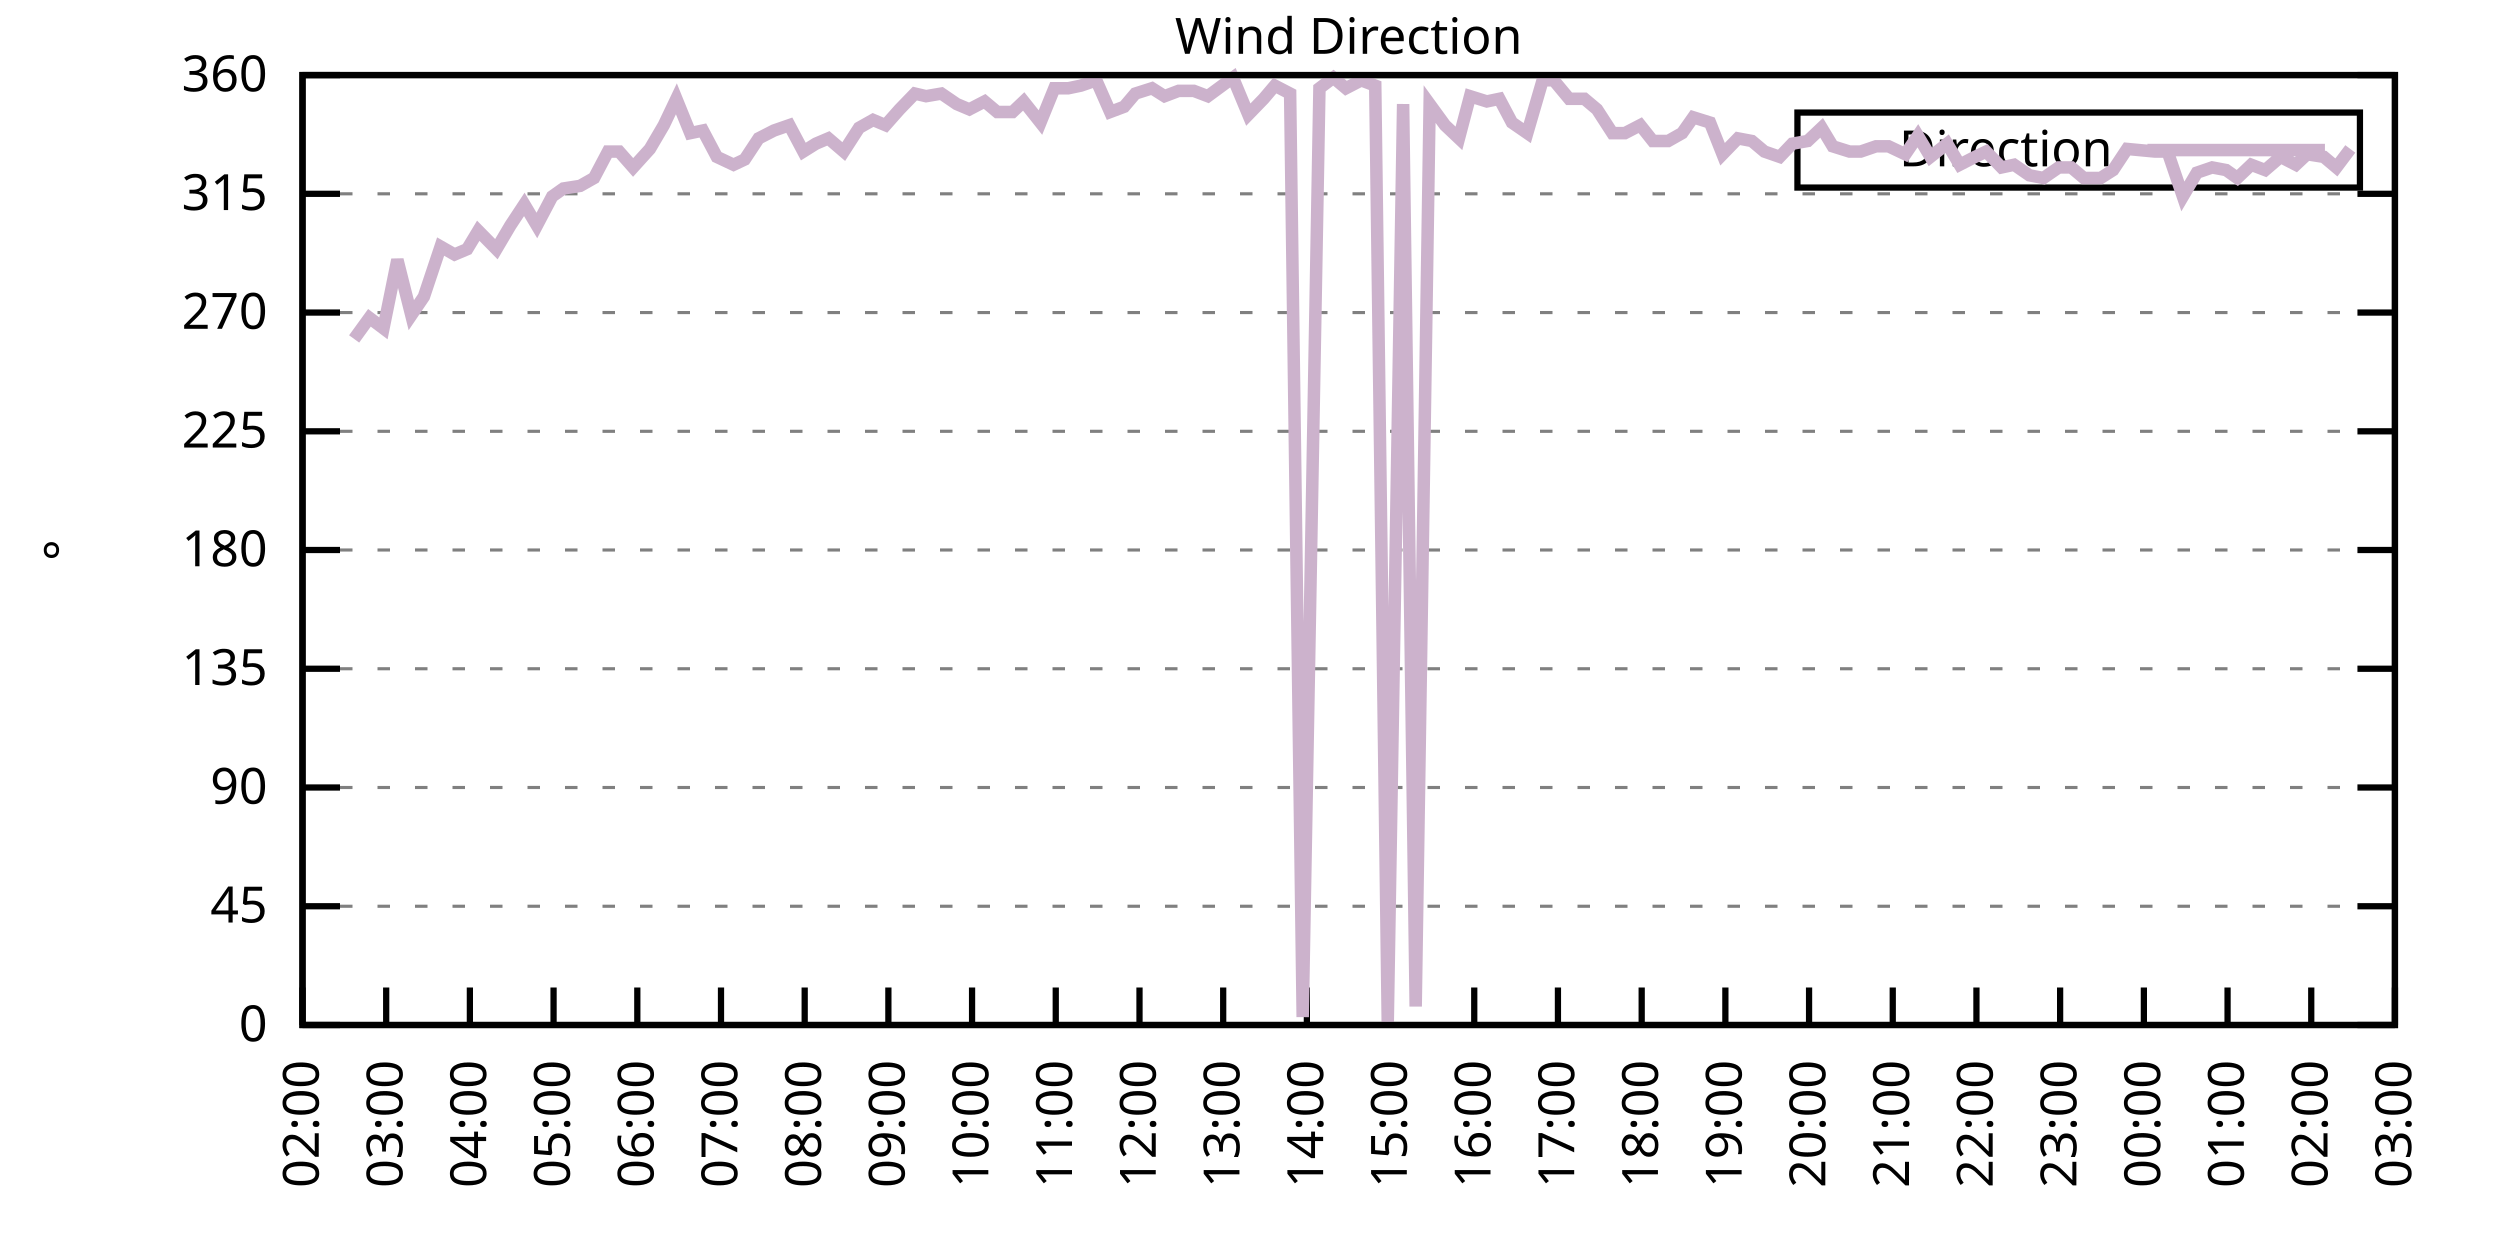
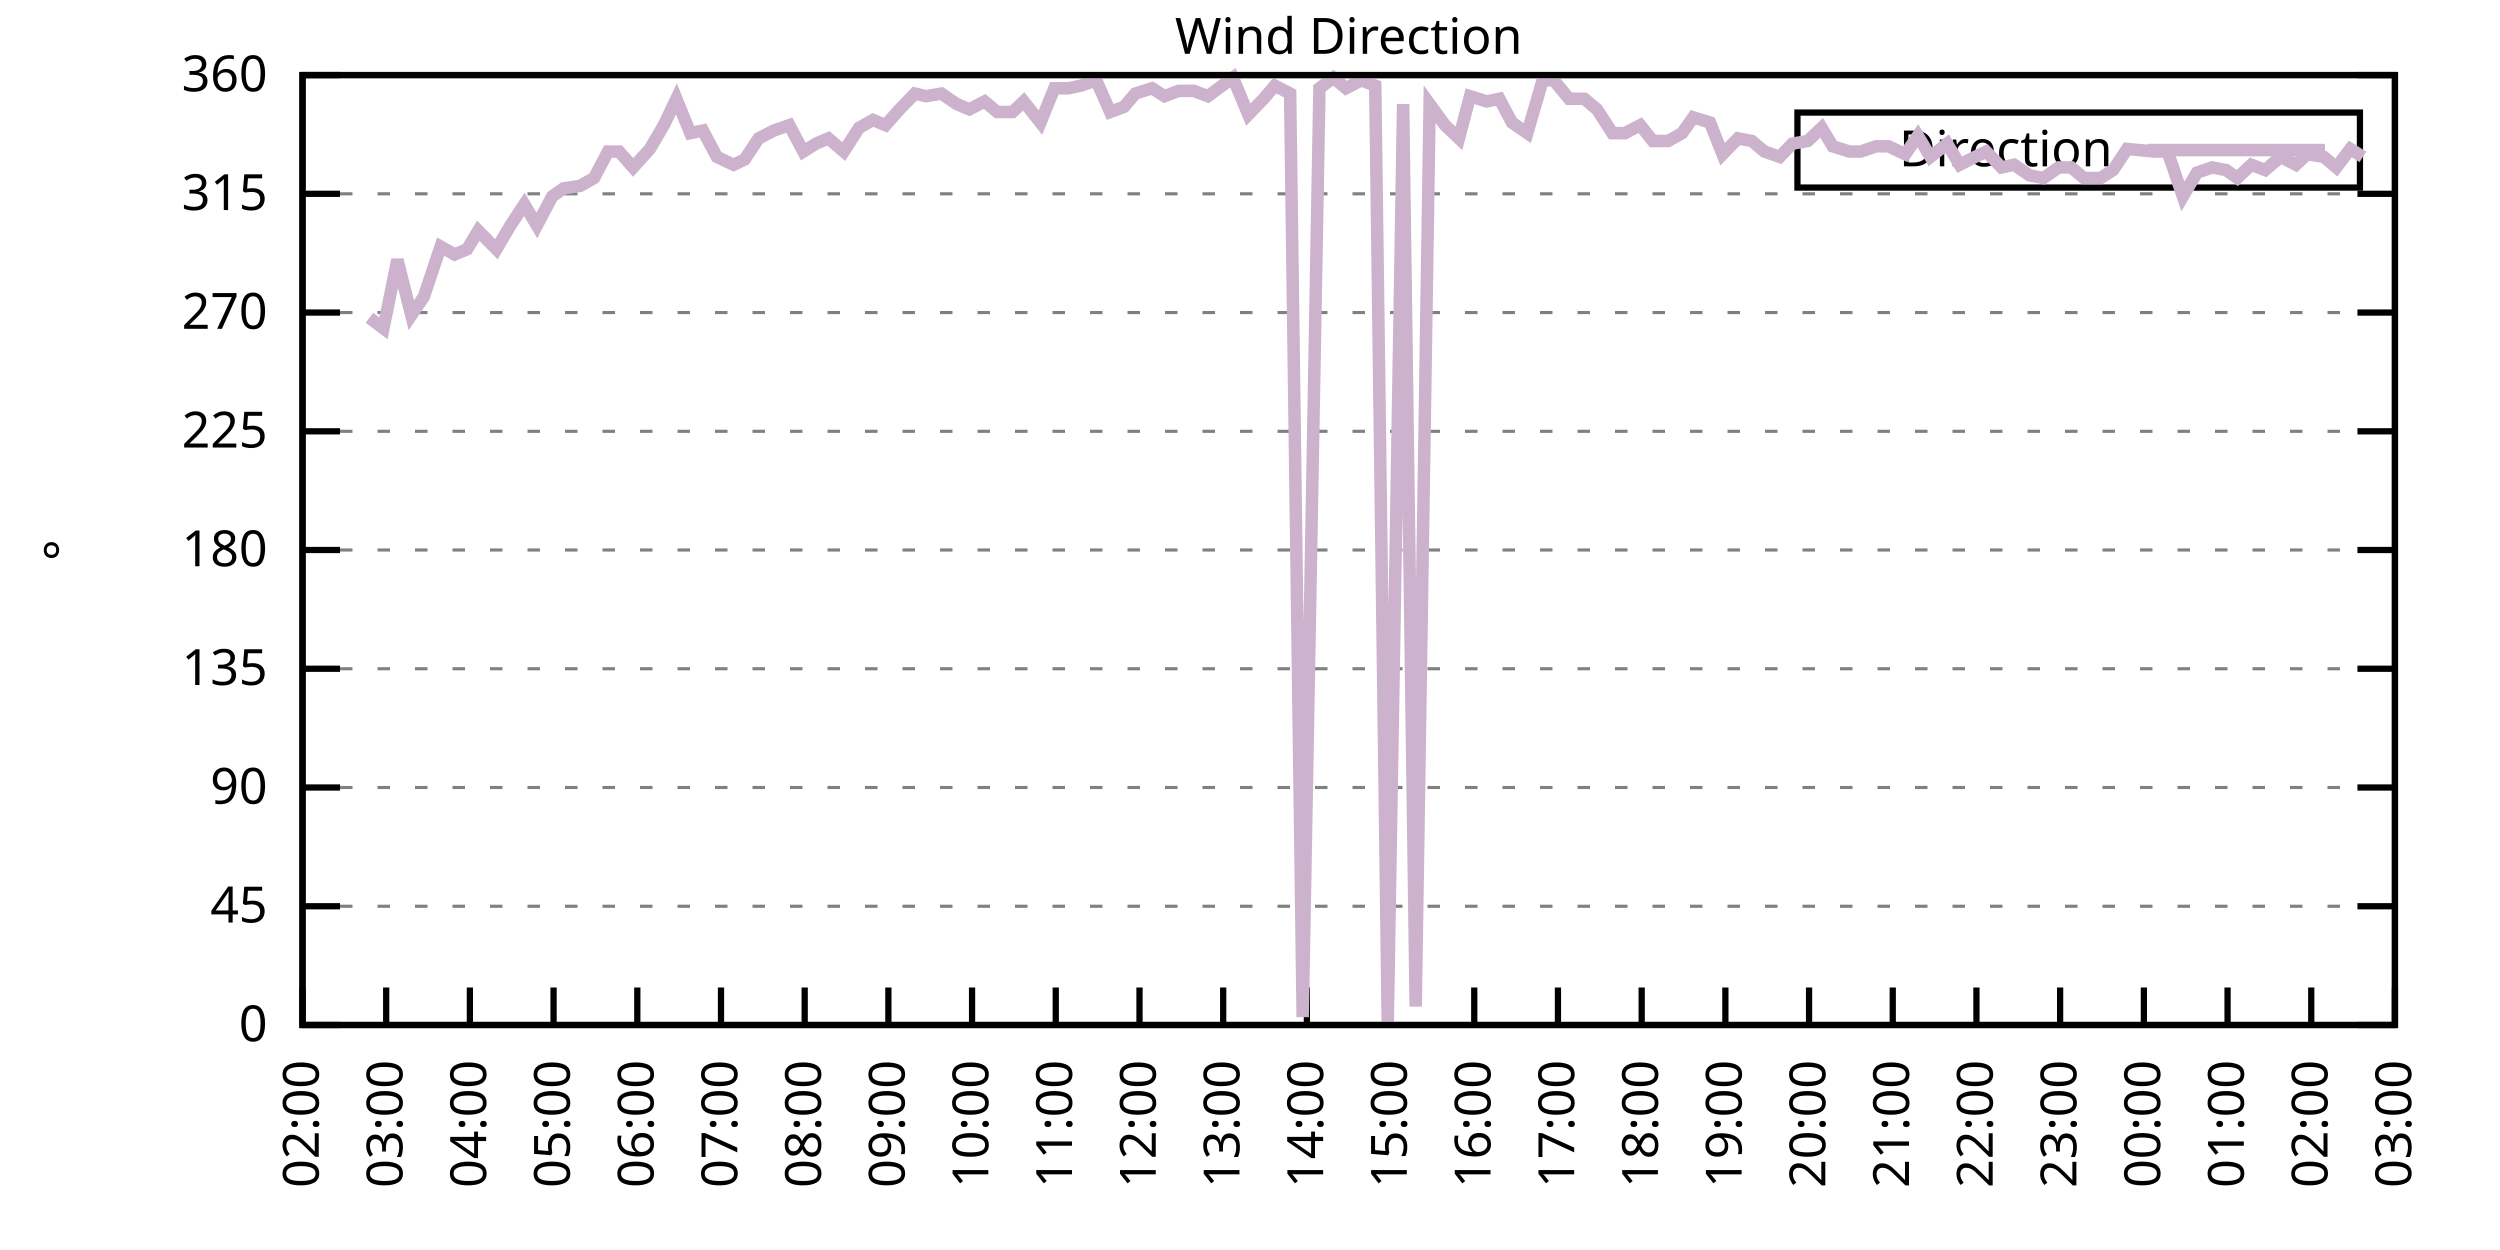
<svg xmlns="http://www.w3.org/2000/svg" xmlns:xlink="http://www.w3.org/1999/xlink" width="400" height="200" viewBox="0 0 400 200">
  <g id="gnuplot_canvas">
    <rect x="0" y="0" width="400" height="200" fill="none" />
    <defs>
      <circle id="gpDot" r="0.5" stroke-width="0.5" stroke="currentColor" />
      <path id="gpPt0" stroke-width="0.333" stroke="currentColor" d="M-1,0 h2 M0,-1 v2" />
      <path id="gpPt1" stroke-width="0.333" stroke="currentColor" d="M-1,-1 L1,1 M1,-1 L-1,1" />
      <path id="gpPt2" stroke-width="0.333" stroke="currentColor" d="M-1,0 L1,0 M0,-1 L0,1 M-1,-1 L1,1 M-1,1 L1,-1" />
      <rect id="gpPt3" stroke-width="0.333" stroke="currentColor" x="-1" y="-1" width="2" height="2" />
      <rect id="gpPt4" stroke-width="0.333" stroke="currentColor" fill="currentColor" x="-1" y="-1" width="2" height="2" />
      <circle id="gpPt5" stroke-width="0.333" stroke="currentColor" cx="0" cy="0" r="1" />
      <use xlink:href="#gpPt5" id="gpPt6" fill="currentColor" stroke="none" />
      <path id="gpPt7" stroke-width="0.333" stroke="currentColor" d="M0,-1.33 L-1.33,0.67 L1.33,0.67 z" />
      <use xlink:href="#gpPt7" id="gpPt8" fill="currentColor" stroke="none" />
      <use xlink:href="#gpPt7" id="gpPt9" stroke="currentColor" transform="rotate(180)" />
      <use xlink:href="#gpPt9" id="gpPt10" fill="currentColor" stroke="none" />
      <use xlink:href="#gpPt3" id="gpPt11" stroke="currentColor" transform="rotate(45)" />
      <use xlink:href="#gpPt11" id="gpPt12" fill="currentColor" stroke="none" />
      <path id="gpPt13" stroke-width="0.333" stroke="currentColor" d="M0,1.330 L1.265,0.411 L0.782,-1.067 L-0.782,-1.076 L-1.265,0.411 z" />
      <use xlink:href="#gpPt13" id="gpPt14" fill="currentColor" stroke="none" />
      <filter id="textbox" filterUnits="objectBoundingBox" x="0" y="0" height="1" width="1">
        <feFlood flood-color="white" flood-opacity="1" result="bgnd" />
        <feComposite in="SourceGraphic" in2="bgnd" operator="atop" />
      </filter>
      <filter id="greybox" filterUnits="objectBoundingBox" x="0" y="0" height="1" width="1">
        <feFlood flood-color="lightgrey" flood-opacity="1" result="grey" />
        <feComposite in="SourceGraphic" in2="grey" operator="atop" />
      </filter>
    </defs>
    <g fill="none" color="white" stroke="currentColor" stroke-width="1.00" stroke-linecap="butt" stroke-linejoin="miter">
</g>
    <g fill="none" color="black" stroke="currentColor" stroke-width="1.00" stroke-linecap="butt" stroke-linejoin="miter">
      <g stroke="none" shape-rendering="crispEdges">
        <polygon fill="rgb(255, 255, 255)" points="48.40,164.00 383.18,164.00 383.18,12.02 48.40,12.02 " />
      </g>
    </g>
    <g fill="none" color="black" stroke="currentColor" stroke-width="1.00" stroke-linecap="butt" stroke-linejoin="miter">
</g>
    <g fill="none" color="black" stroke="black" stroke-width="0.50" stroke-linecap="butt" stroke-linejoin="miter">
</g>
    <g fill="none" color="gray" stroke="currentColor" stroke-width="0.50" stroke-linecap="butt" stroke-linejoin="miter">
      <path stroke="gray" stroke-dasharray="2,4" class="gridline" d="M48.40,164.00 L383.19,164.00  " />
    </g>
    <g fill="none" color="gray" stroke="gray" stroke-width="1.00" stroke-linecap="butt" stroke-linejoin="miter">
</g>
    <g fill="none" color="black" stroke="currentColor" stroke-width="1.00" stroke-linecap="butt" stroke-linejoin="miter">
      <path stroke="black" d="M48.40,164.00 L54.40,164.00 M383.19,164.00 L377.19,164.00  " />
      <g transform="translate(42.80,166.60)" stroke="none" fill="black" font-family="Sans" font-size="8.00" text-anchor="end">
        <text>
          <tspan font-family="Sans"> 0</tspan>
        </text>
      </g>
    </g>
    <g fill="none" color="black" stroke="currentColor" stroke-width="1.00" stroke-linecap="butt" stroke-linejoin="miter">
</g>
    <g fill="none" color="black" stroke="black" stroke-width="0.50" stroke-linecap="butt" stroke-linejoin="miter">
</g>
    <g fill="none" color="gray" stroke="currentColor" stroke-width="0.50" stroke-linecap="butt" stroke-linejoin="miter">
      <path stroke="gray" stroke-dasharray="2,4" class="gridline" d="M48.40,145.00 L383.19,145.00  " />
    </g>
    <g fill="none" color="gray" stroke="gray" stroke-width="1.00" stroke-linecap="butt" stroke-linejoin="miter">
</g>
    <g fill="none" color="black" stroke="currentColor" stroke-width="1.00" stroke-linecap="butt" stroke-linejoin="miter">
      <path stroke="black" d="M48.40,145.00 L54.40,145.00 M383.19,145.00 L377.19,145.00  " />
      <g transform="translate(42.80,147.60)" stroke="none" fill="black" font-family="Sans" font-size="8.00" text-anchor="end">
        <text>
          <tspan font-family="Sans"> 45</tspan>
        </text>
      </g>
    </g>
    <g fill="none" color="black" stroke="currentColor" stroke-width="1.00" stroke-linecap="butt" stroke-linejoin="miter">
</g>
    <g fill="none" color="black" stroke="black" stroke-width="0.50" stroke-linecap="butt" stroke-linejoin="miter">
</g>
    <g fill="none" color="gray" stroke="currentColor" stroke-width="0.50" stroke-linecap="butt" stroke-linejoin="miter">
      <path stroke="gray" stroke-dasharray="2,4" class="gridline" d="M48.40,126.00 L383.19,126.00  " />
    </g>
    <g fill="none" color="gray" stroke="gray" stroke-width="1.00" stroke-linecap="butt" stroke-linejoin="miter">
</g>
    <g fill="none" color="black" stroke="currentColor" stroke-width="1.00" stroke-linecap="butt" stroke-linejoin="miter">
      <path stroke="black" d="M48.40,126.00 L54.40,126.00 M383.19,126.00 L377.19,126.00  " />
      <g transform="translate(42.80,128.60)" stroke="none" fill="black" font-family="Sans" font-size="8.00" text-anchor="end">
        <text>
          <tspan font-family="Sans"> 90</tspan>
        </text>
      </g>
    </g>
    <g fill="none" color="black" stroke="currentColor" stroke-width="1.00" stroke-linecap="butt" stroke-linejoin="miter">
</g>
    <g fill="none" color="black" stroke="black" stroke-width="0.50" stroke-linecap="butt" stroke-linejoin="miter">
</g>
    <g fill="none" color="gray" stroke="currentColor" stroke-width="0.50" stroke-linecap="butt" stroke-linejoin="miter">
      <path stroke="gray" stroke-dasharray="2,4" class="gridline" d="M48.40,107.00 L383.19,107.00  " />
    </g>
    <g fill="none" color="gray" stroke="gray" stroke-width="1.00" stroke-linecap="butt" stroke-linejoin="miter">
</g>
    <g fill="none" color="black" stroke="currentColor" stroke-width="1.00" stroke-linecap="butt" stroke-linejoin="miter">
      <path stroke="black" d="M48.40,107.00 L54.40,107.00 M383.19,107.00 L377.19,107.00  " />
      <g transform="translate(42.80,109.60)" stroke="none" fill="black" font-family="Sans" font-size="8.00" text-anchor="end">
        <text>
          <tspan font-family="Sans"> 135</tspan>
        </text>
      </g>
    </g>
    <g fill="none" color="black" stroke="currentColor" stroke-width="1.00" stroke-linecap="butt" stroke-linejoin="miter">
</g>
    <g fill="none" color="black" stroke="black" stroke-width="0.50" stroke-linecap="butt" stroke-linejoin="miter">
</g>
    <g fill="none" color="gray" stroke="currentColor" stroke-width="0.50" stroke-linecap="butt" stroke-linejoin="miter">
      <path stroke="gray" stroke-dasharray="2,4" class="gridline" d="M48.40,88.00 L383.19,88.00  " />
    </g>
    <g fill="none" color="gray" stroke="gray" stroke-width="1.00" stroke-linecap="butt" stroke-linejoin="miter">
</g>
    <g fill="none" color="black" stroke="currentColor" stroke-width="1.00" stroke-linecap="butt" stroke-linejoin="miter">
      <path stroke="black" d="M48.40,88.00 L54.40,88.00 M383.19,88.00 L377.19,88.00  " />
      <g transform="translate(42.80,90.60)" stroke="none" fill="black" font-family="Sans" font-size="8.00" text-anchor="end">
        <text>
          <tspan font-family="Sans"> 180</tspan>
        </text>
      </g>
    </g>
    <g fill="none" color="black" stroke="currentColor" stroke-width="1.00" stroke-linecap="butt" stroke-linejoin="miter">
</g>
    <g fill="none" color="black" stroke="black" stroke-width="0.50" stroke-linecap="butt" stroke-linejoin="miter">
</g>
    <g fill="none" color="gray" stroke="currentColor" stroke-width="0.50" stroke-linecap="butt" stroke-linejoin="miter">
      <path stroke="gray" stroke-dasharray="2,4" class="gridline" d="M48.40,69.01 L383.19,69.01  " />
    </g>
    <g fill="none" color="gray" stroke="gray" stroke-width="1.00" stroke-linecap="butt" stroke-linejoin="miter">
</g>
    <g fill="none" color="black" stroke="currentColor" stroke-width="1.00" stroke-linecap="butt" stroke-linejoin="miter">
      <path stroke="black" d="M48.40,69.01 L54.40,69.01 M383.19,69.01 L377.19,69.01  " />
      <g transform="translate(42.80,71.61)" stroke="none" fill="black" font-family="Sans" font-size="8.00" text-anchor="end">
        <text>
          <tspan font-family="Sans"> 225</tspan>
        </text>
      </g>
    </g>
    <g fill="none" color="black" stroke="currentColor" stroke-width="1.00" stroke-linecap="butt" stroke-linejoin="miter">
</g>
    <g fill="none" color="black" stroke="black" stroke-width="0.50" stroke-linecap="butt" stroke-linejoin="miter">
</g>
    <g fill="none" color="gray" stroke="currentColor" stroke-width="0.50" stroke-linecap="butt" stroke-linejoin="miter">
      <path stroke="gray" stroke-dasharray="2,4" class="gridline" d="M48.40,50.01 L383.19,50.01  " />
    </g>
    <g fill="none" color="gray" stroke="gray" stroke-width="1.00" stroke-linecap="butt" stroke-linejoin="miter">
</g>
    <g fill="none" color="black" stroke="currentColor" stroke-width="1.00" stroke-linecap="butt" stroke-linejoin="miter">
      <path stroke="black" d="M48.40,50.01 L54.40,50.01 M383.19,50.01 L377.19,50.01  " />
      <g transform="translate(42.80,52.61)" stroke="none" fill="black" font-family="Sans" font-size="8.00" text-anchor="end">
        <text>
          <tspan font-family="Sans"> 270</tspan>
        </text>
      </g>
    </g>
    <g fill="none" color="black" stroke="currentColor" stroke-width="1.00" stroke-linecap="butt" stroke-linejoin="miter">
</g>
    <g fill="none" color="black" stroke="black" stroke-width="0.50" stroke-linecap="butt" stroke-linejoin="miter">
</g>
    <g fill="none" color="gray" stroke="currentColor" stroke-width="0.50" stroke-linecap="butt" stroke-linejoin="miter">
      <path stroke="gray" stroke-dasharray="2,4" class="gridline" d="M48.40,31.01 L383.19,31.01  " />
    </g>
    <g fill="none" color="gray" stroke="gray" stroke-width="1.00" stroke-linecap="butt" stroke-linejoin="miter">
</g>
    <g fill="none" color="black" stroke="currentColor" stroke-width="1.00" stroke-linecap="butt" stroke-linejoin="miter">
      <path stroke="black" d="M48.40,31.01 L54.40,31.01 M383.19,31.01 L377.19,31.01  " />
      <g transform="translate(42.80,33.61)" stroke="none" fill="black" font-family="Sans" font-size="8.00" text-anchor="end">
        <text>
          <tspan font-family="Sans"> 315</tspan>
        </text>
      </g>
    </g>
    <g fill="none" color="black" stroke="currentColor" stroke-width="1.00" stroke-linecap="butt" stroke-linejoin="miter">
</g>
    <g fill="none" color="black" stroke="black" stroke-width="0.50" stroke-linecap="butt" stroke-linejoin="miter">
</g>
    <g fill="none" color="gray" stroke="currentColor" stroke-width="0.50" stroke-linecap="butt" stroke-linejoin="miter">
      <path stroke="gray" stroke-dasharray="2,4" class="gridline" d="M48.40,12.01 L383.19,12.01  " />
    </g>
    <g fill="none" color="gray" stroke="gray" stroke-width="1.00" stroke-linecap="butt" stroke-linejoin="miter">
</g>
    <g fill="none" color="black" stroke="currentColor" stroke-width="1.00" stroke-linecap="butt" stroke-linejoin="miter">
      <path stroke="black" d="M48.40,12.01 L54.40,12.01 M383.19,12.01 L377.19,12.01  " />
      <g transform="translate(42.80,14.61)" stroke="none" fill="black" font-family="Sans" font-size="8.00" text-anchor="end">
        <text>
          <tspan font-family="Sans"> 360</tspan>
        </text>
      </g>
    </g>
    <g fill="none" color="black" stroke="currentColor" stroke-width="1.00" stroke-linecap="butt" stroke-linejoin="miter">
      <path stroke="black" d="M48.40,164.00 L48.40,158.00  " />
      <g transform="translate(51.00,169.60) rotate(270.00)" stroke="none" fill="black" font-family="Sans" font-size="8.00" text-anchor="end">
        <text>
          <tspan font-family="Sans">02:00</tspan>
        </text>
      </g>
    </g>
    <g fill="none" color="black" stroke="currentColor" stroke-width="1.00" stroke-linecap="butt" stroke-linejoin="miter">
      <path stroke="black" d="M61.79,164.00 L61.79,158.00  " />
      <g transform="translate(64.39,169.60) rotate(270.00)" stroke="none" fill="black" font-family="Sans" font-size="8.00" text-anchor="end">
        <text>
          <tspan font-family="Sans">03:00</tspan>
        </text>
      </g>
    </g>
    <g fill="none" color="black" stroke="currentColor" stroke-width="1.00" stroke-linecap="butt" stroke-linejoin="miter">
      <path stroke="black" d="M75.18,164.00 L75.18,158.00  " />
      <g transform="translate(77.78,169.60) rotate(270.00)" stroke="none" fill="black" font-family="Sans" font-size="8.00" text-anchor="end">
        <text>
          <tspan font-family="Sans">04:00</tspan>
        </text>
      </g>
    </g>
    <g fill="none" color="black" stroke="currentColor" stroke-width="1.00" stroke-linecap="butt" stroke-linejoin="miter">
      <path stroke="black" d="M88.57,164.00 L88.57,158.00  " />
      <g transform="translate(91.17,169.60) rotate(270.00)" stroke="none" fill="black" font-family="Sans" font-size="8.00" text-anchor="end">
        <text>
          <tspan font-family="Sans">05:00</tspan>
        </text>
      </g>
    </g>
    <g fill="none" color="black" stroke="currentColor" stroke-width="1.00" stroke-linecap="butt" stroke-linejoin="miter">
      <path stroke="black" d="M101.97,164.00 L101.97,158.00  " />
      <g transform="translate(104.57,169.60) rotate(270.00)" stroke="none" fill="black" font-family="Sans" font-size="8.00" text-anchor="end">
        <text>
          <tspan font-family="Sans">06:00</tspan>
        </text>
      </g>
    </g>
    <g fill="none" color="black" stroke="currentColor" stroke-width="1.00" stroke-linecap="butt" stroke-linejoin="miter">
      <path stroke="black" d="M115.36,164.00 L115.36,158.00  " />
      <g transform="translate(117.96,169.60) rotate(270.00)" stroke="none" fill="black" font-family="Sans" font-size="8.00" text-anchor="end">
        <text>
          <tspan font-family="Sans">07:00</tspan>
        </text>
      </g>
    </g>
    <g fill="none" color="black" stroke="currentColor" stroke-width="1.00" stroke-linecap="butt" stroke-linejoin="miter">
      <path stroke="black" d="M128.75,164.00 L128.75,158.00  " />
      <g transform="translate(131.35,169.60) rotate(270.00)" stroke="none" fill="black" font-family="Sans" font-size="8.00" text-anchor="end">
        <text>
          <tspan font-family="Sans">08:00</tspan>
        </text>
      </g>
    </g>
    <g fill="none" color="black" stroke="currentColor" stroke-width="1.00" stroke-linecap="butt" stroke-linejoin="miter">
      <path stroke="black" d="M142.14,164.00 L142.14,158.00  " />
      <g transform="translate(144.74,169.60) rotate(270.00)" stroke="none" fill="black" font-family="Sans" font-size="8.00" text-anchor="end">
        <text>
          <tspan font-family="Sans">09:00</tspan>
        </text>
      </g>
    </g>
    <g fill="none" color="black" stroke="currentColor" stroke-width="1.00" stroke-linecap="butt" stroke-linejoin="miter">
      <path stroke="black" d="M155.53,164.00 L155.53,158.00  " />
      <g transform="translate(158.13,169.60) rotate(270.00)" stroke="none" fill="black" font-family="Sans" font-size="8.00" text-anchor="end">
        <text>
          <tspan font-family="Sans">10:00</tspan>
        </text>
      </g>
    </g>
    <g fill="none" color="black" stroke="currentColor" stroke-width="1.00" stroke-linecap="butt" stroke-linejoin="miter">
      <path stroke="black" d="M168.92,164.00 L168.92,158.00  " />
      <g transform="translate(171.52,169.60) rotate(270.00)" stroke="none" fill="black" font-family="Sans" font-size="8.00" text-anchor="end">
        <text>
          <tspan font-family="Sans">11:00</tspan>
        </text>
      </g>
    </g>
    <g fill="none" color="black" stroke="currentColor" stroke-width="1.00" stroke-linecap="butt" stroke-linejoin="miter">
      <path stroke="black" d="M182.32,164.00 L182.32,158.00  " />
      <g transform="translate(184.92,169.60) rotate(270.00)" stroke="none" fill="black" font-family="Sans" font-size="8.00" text-anchor="end">
        <text>
          <tspan font-family="Sans">12:00</tspan>
        </text>
      </g>
    </g>
    <g fill="none" color="black" stroke="currentColor" stroke-width="1.00" stroke-linecap="butt" stroke-linejoin="miter">
      <path stroke="black" d="M195.71,164.00 L195.71,158.00  " />
      <g transform="translate(198.31,169.60) rotate(270.00)" stroke="none" fill="black" font-family="Sans" font-size="8.00" text-anchor="end">
        <text>
          <tspan font-family="Sans">13:00</tspan>
        </text>
      </g>
    </g>
    <g fill="none" color="black" stroke="currentColor" stroke-width="1.00" stroke-linecap="butt" stroke-linejoin="miter">
      <path stroke="black" d="M209.10,164.00 L209.10,158.00  " />
      <g transform="translate(211.70,169.60) rotate(270.00)" stroke="none" fill="black" font-family="Sans" font-size="8.00" text-anchor="end">
        <text>
          <tspan font-family="Sans">14:00</tspan>
        </text>
      </g>
    </g>
    <g fill="none" color="black" stroke="currentColor" stroke-width="1.00" stroke-linecap="butt" stroke-linejoin="miter">
      <path stroke="black" d="M222.49,164.00 L222.49,158.00  " />
      <g transform="translate(225.09,169.60) rotate(270.00)" stroke="none" fill="black" font-family="Sans" font-size="8.00" text-anchor="end">
        <text>
          <tspan font-family="Sans">15:00</tspan>
        </text>
      </g>
    </g>
    <g fill="none" color="black" stroke="currentColor" stroke-width="1.00" stroke-linecap="butt" stroke-linejoin="miter">
      <path stroke="black" d="M235.88,164.00 L235.88,158.00  " />
      <g transform="translate(238.48,169.60) rotate(270.00)" stroke="none" fill="black" font-family="Sans" font-size="8.00" text-anchor="end">
        <text>
          <tspan font-family="Sans">16:00</tspan>
        </text>
      </g>
    </g>
    <g fill="none" color="black" stroke="currentColor" stroke-width="1.00" stroke-linecap="butt" stroke-linejoin="miter">
      <path stroke="black" d="M249.27,164.00 L249.27,158.00  " />
      <g transform="translate(251.87,169.60) rotate(270.00)" stroke="none" fill="black" font-family="Sans" font-size="8.00" text-anchor="end">
        <text>
          <tspan font-family="Sans">17:00</tspan>
        </text>
      </g>
    </g>
    <g fill="none" color="black" stroke="currentColor" stroke-width="1.00" stroke-linecap="butt" stroke-linejoin="miter">
      <path stroke="black" d="M262.67,164.00 L262.67,158.00  " />
      <g transform="translate(265.27,169.60) rotate(270.00)" stroke="none" fill="black" font-family="Sans" font-size="8.00" text-anchor="end">
        <text>
          <tspan font-family="Sans">18:00</tspan>
        </text>
      </g>
    </g>
    <g fill="none" color="black" stroke="currentColor" stroke-width="1.00" stroke-linecap="butt" stroke-linejoin="miter">
      <path stroke="black" d="M276.06,164.00 L276.06,158.00  " />
      <g transform="translate(278.66,169.60) rotate(270.00)" stroke="none" fill="black" font-family="Sans" font-size="8.00" text-anchor="end">
        <text>
          <tspan font-family="Sans">19:00</tspan>
        </text>
      </g>
    </g>
    <g fill="none" color="black" stroke="currentColor" stroke-width="1.00" stroke-linecap="butt" stroke-linejoin="miter">
      <path stroke="black" d="M289.45,164.00 L289.45,158.00  " />
      <g transform="translate(292.05,169.60) rotate(270.00)" stroke="none" fill="black" font-family="Sans" font-size="8.00" text-anchor="end">
        <text>
          <tspan font-family="Sans">20:00</tspan>
        </text>
      </g>
    </g>
    <g fill="none" color="black" stroke="currentColor" stroke-width="1.00" stroke-linecap="butt" stroke-linejoin="miter">
      <path stroke="black" d="M302.84,164.00 L302.84,158.00  " />
      <g transform="translate(305.44,169.60) rotate(270.00)" stroke="none" fill="black" font-family="Sans" font-size="8.00" text-anchor="end">
        <text>
          <tspan font-family="Sans">21:00</tspan>
        </text>
      </g>
    </g>
    <g fill="none" color="black" stroke="currentColor" stroke-width="1.00" stroke-linecap="butt" stroke-linejoin="miter">
      <path stroke="black" d="M316.23,164.00 L316.23,158.00  " />
      <g transform="translate(318.83,169.60) rotate(270.00)" stroke="none" fill="black" font-family="Sans" font-size="8.00" text-anchor="end">
        <text>
          <tspan font-family="Sans">22:00</tspan>
        </text>
      </g>
    </g>
    <g fill="none" color="black" stroke="currentColor" stroke-width="1.00" stroke-linecap="butt" stroke-linejoin="miter">
      <path stroke="black" d="M329.62,164.00 L329.62,158.00  " />
      <g transform="translate(332.22,169.60) rotate(270.00)" stroke="none" fill="black" font-family="Sans" font-size="8.00" text-anchor="end">
        <text>
          <tspan font-family="Sans">23:00</tspan>
        </text>
      </g>
    </g>
    <g fill="none" color="black" stroke="currentColor" stroke-width="1.00" stroke-linecap="butt" stroke-linejoin="miter">
      <path stroke="black" d="M343.02,164.00 L343.02,158.00  " />
      <g transform="translate(345.62,169.60) rotate(270.00)" stroke="none" fill="black" font-family="Sans" font-size="8.00" text-anchor="end">
        <text>
          <tspan font-family="Sans">00:00</tspan>
        </text>
      </g>
    </g>
    <g fill="none" color="black" stroke="currentColor" stroke-width="1.00" stroke-linecap="butt" stroke-linejoin="miter">
      <path stroke="black" d="M356.41,164.00 L356.41,158.00  " />
      <g transform="translate(359.01,169.60) rotate(270.00)" stroke="none" fill="black" font-family="Sans" font-size="8.00" text-anchor="end">
        <text>
          <tspan font-family="Sans">01:00</tspan>
        </text>
      </g>
    </g>
    <g fill="none" color="black" stroke="currentColor" stroke-width="1.00" stroke-linecap="butt" stroke-linejoin="miter">
      <path stroke="black" d="M369.80,164.00 L369.80,158.00  " />
      <g transform="translate(372.40,169.60) rotate(270.00)" stroke="none" fill="black" font-family="Sans" font-size="8.00" text-anchor="end">
        <text>
          <tspan font-family="Sans">02:00</tspan>
        </text>
      </g>
    </g>
    <g fill="none" color="black" stroke="currentColor" stroke-width="1.00" stroke-linecap="butt" stroke-linejoin="miter">
      <path stroke="black" d="M383.19,164.00 L383.19,158.00  " />
      <g transform="translate(385.79,169.60) rotate(270.00)" stroke="none" fill="black" font-family="Sans" font-size="8.00" text-anchor="end">
        <text>
          <tspan font-family="Sans">03:00</tspan>
        </text>
      </g>
    </g>
    <g fill="none" color="black" stroke="currentColor" stroke-width="1.00" stroke-linecap="butt" stroke-linejoin="miter">
</g>
    <g fill="none" color="black" stroke="currentColor" stroke-width="1.00" stroke-linecap="butt" stroke-linejoin="miter">
      <path stroke="black" d="M48.40,12.01 L48.40,164.00 L383.19,164.00 L383.19,12.01 L48.40,12.01 Z  " />
    </g>
    <g fill="none" color="black" stroke="currentColor" stroke-width="1.00" stroke-linecap="butt" stroke-linejoin="miter">
</g>
    <g fill="none" color="black" stroke="currentColor" stroke-width="1.00" stroke-linecap="butt" stroke-linejoin="miter">
      <path stroke="black" d="M287.59,30.01 L287.59,18.01 L377.59,18.01 L377.59,30.01 L287.59,30.01 Z  " />
    </g>
    <g id="Wind_direction_plot_1">
      <g fill="none" color="white" stroke="black" stroke-width="2.00" stroke-linecap="butt" stroke-linejoin="miter">
</g>
      <g fill="none" color="black" stroke="currentColor" stroke-width="2.00" stroke-linecap="butt" stroke-linejoin="miter">
        <g transform="translate(337.99,26.61)" stroke="none" fill="black" font-family="Sans" font-size="8.00" text-anchor="end">
          <text>
            <tspan font-family="Sans">Direction</tspan>
          </text>
        </g>
      </g>
      <g fill="none" color="black" stroke="currentColor" stroke-width="2.00" stroke-linecap="butt" stroke-linejoin="miter">
-         <path stroke="rgb(204, 178, 204)" d="M343.59,24.01 L371.99,24.01 M56.66,54.23 L59.11,50.85 L61.35,52.54 L63.58,41.56 L65.81,50.43 L67.82,47.47   L70.50,39.45 L72.73,40.72 L74.74,39.87 L76.52,36.92 L79.42,39.87 L81.66,36.08 L83.89,32.70 L85.90,36.08   L88.35,31.43 L90.14,30.16 L92.82,29.74 L95.05,28.48 L97.28,24.25 L99.06,24.25 L101.30,26.79 L103.98,23.83   L106.21,20.03 L108.22,15.81 L110.45,21.30 L112.46,20.88 L114.69,25.10 L117.37,26.36 L119.15,25.52 L121.38,22.14   L123.84,20.88 L126.29,20.03 L128.53,24.25 L130.54,22.99 L132.54,22.14 L135.00,24.25 L137.45,20.45 L139.69,19.19   L141.69,20.03 L143.93,17.50 L146.38,14.97 L148.17,15.39 L150.62,14.97 L153.08,16.65 L155.09,17.50 L157.54,16.23   L159.55,17.92 L162.01,17.92 L163.79,16.23 L166.47,19.61 L168.70,14.12 L170.93,14.12 L172.94,13.70 L175.40,12.85   L177.63,17.92 L179.86,17.08 L181.65,14.97 L184.32,14.12 L186.33,15.39 L188.57,14.54 L191.02,14.54 L193.25,15.39   L197.27,12.43 L199.73,18.34 L202.18,15.81 L203.97,13.70 L206.42,14.97 L208.43,162.73 L211.11,14.12 L213.34,12.43   L215.35,14.12 L217.80,12.85 L220.04,13.70 L222.04,163.58 L224.50,16.65 L226.51,161.04 L228.74,16.65 L231.20,20.03   L233.43,22.14 L235.21,15.39 L237.89,16.23 L239.90,15.81 L241.91,19.61 L244.36,21.30 L246.82,12.85 L248.60,12.85   L251.06,15.81 L253.51,15.81 L255.52,17.50 L257.98,21.30 L259.99,21.30 L262.44,20.03 L264.45,22.56 L266.91,22.56   L269.14,21.30 L270.92,18.77 L273.60,19.61 L275.61,24.68 L278.07,22.14 L280.30,22.56 L282.31,24.25 L284.76,25.10   L286.77,22.99 L289.23,22.56 L291.46,20.45 L293.24,23.41 L295.92,24.25 L297.71,24.25 L300.16,23.41 L302.17,23.41   L304.85,24.68 L306.86,21.72 L308.87,25.10 L311.54,22.99 L313.55,26.36 L316.01,25.10 L317.79,24.25 L320.25,26.79   L322.26,26.36 L324.71,28.05 L326.95,28.48 L329.40,26.79 L331.41,26.79 L333.42,28.48 L336.10,28.48 L338.10,27.21   L340.34,23.83 L344.80,24.25 L346.81,24.25 L349.26,31.43 L351.50,27.63 L353.95,26.79 L356.18,27.21 L357.97,28.48   L360.20,26.36 L362.43,27.21 L364.89,25.10 L367.34,26.36 L369.13,24.68 L371.81,25.10 L373.82,26.79 L376.05,23.83    " />
+         <path stroke="rgb(204, 178, 204)" d="M343.59,24.01 L371.99,24.01 M59.11,50.85 L61.35,52.54 L63.58,41.56 L65.81,50.43 L67.82,47.47 L70.50,39.45   L72.73,40.72 L74.74,39.87 L76.52,36.92 L79.42,39.87 L81.66,36.08 L83.89,32.70 L85.90,36.08 L88.35,31.43   L90.14,30.16 L92.82,29.74 L95.05,28.48 L97.28,24.25 L99.06,24.25 L101.30,26.79 L103.98,23.83 L106.21,20.03   L108.22,15.81 L110.45,21.30 L112.46,20.88 L114.69,25.10 L117.37,26.36 L119.15,25.52 L121.38,22.14 L123.84,20.88   L126.29,20.03 L128.53,24.25 L130.54,22.99 L132.54,22.14 L135.00,24.25 L137.45,20.45 L139.69,19.19 L141.69,20.03   L143.93,17.50 L146.38,14.97 L148.17,15.39 L150.62,14.97 L153.08,16.65 L155.09,17.50 L157.54,16.23 L159.55,17.92   L162.01,17.92 L163.79,16.23 L166.47,19.61 L168.70,14.12 L170.93,14.12 L172.94,13.70 L175.40,12.85 L177.63,17.92   L179.86,17.08 L181.65,14.97 L184.32,14.12 L186.33,15.39 L188.57,14.54 L191.02,14.54 L193.25,15.39 L197.27,12.43   L199.73,18.34 L202.18,15.81 L203.97,13.70 L206.42,14.97 L208.43,162.73 L211.11,14.12 L213.34,12.43 L215.35,14.12   L217.80,12.85 L220.04,13.70 L222.04,163.58 L224.50,16.65 L226.51,161.04 L228.74,16.65 L231.20,20.03 L233.43,22.14   L235.21,15.39 L237.89,16.23 L239.90,15.81 L241.91,19.61 L244.36,21.30 L246.82,12.85 L248.60,12.85 L251.06,15.81   L253.51,15.81 L255.52,17.50 L257.98,21.30 L259.99,21.30 L262.44,20.03 L264.45,22.56 L266.91,22.56 L269.14,21.30   L270.92,18.77 L273.60,19.61 L275.61,24.68 L278.07,22.14 L280.30,22.56 L282.31,24.25 L284.76,25.10 L286.77,22.99   L289.23,22.56 L291.46,20.45 L293.24,23.41 L295.92,24.25 L297.71,24.25 L300.16,23.41 L302.17,23.41 L304.85,24.68   L306.86,21.72 L308.87,25.10 L311.54,22.99 L313.55,26.36 L316.01,25.10 L317.79,24.25 L320.25,26.79 L322.26,26.36   L324.71,28.05 L326.95,28.48 L329.40,26.79 L331.41,26.79 L333.42,28.48 L336.10,28.48 L338.10,27.21 L340.34,23.83   L344.80,24.25 L346.81,24.25 L349.26,31.43 L351.50,27.63 L353.95,26.79 L356.18,27.21 L357.97,28.48 L360.20,26.36   L362.43,27.21 L364.89,25.10 L367.34,26.36 L369.13,24.68 L371.81,25.10 L373.82,26.79 L376.05,23.83 L378.06,25.10    " />
      </g>
    </g>
    <g fill="none" color="black" stroke="currentColor" stroke-width="2.00" stroke-linecap="butt" stroke-linejoin="miter">
</g>
    <g fill="none" color="black" stroke="black" stroke-width="1.00" stroke-linecap="butt" stroke-linejoin="miter">
</g>
    <g fill="none" color="black" stroke="currentColor" stroke-width="1.00" stroke-linecap="butt" stroke-linejoin="miter">
      <path stroke="black" d="M48.40,12.01 L48.40,164.00 L383.19,164.00 L383.19,12.01 L48.40,12.01 Z  " />
      <g transform="translate(12.80,88.01) rotate(270.00)" stroke="none" fill="black" font-family="Sans" font-size="8.00" text-anchor="middle">
        <text>
          <tspan font-family="Sans">°</tspan>
        </text>
      </g>
    </g>
    <g fill="none" color="black" stroke="currentColor" stroke-width="1.00" stroke-linecap="butt" stroke-linejoin="miter">
</g>
    <g fill="none" color="black" stroke="currentColor" stroke-width="1.00" stroke-linecap="butt" stroke-linejoin="miter">
      <g transform="translate(215.79,8.61)" stroke="none" fill="black" font-family="Sans" font-size="8.00" text-anchor="middle">
        <text>
          <tspan font-family="Sans">Wind Direction</tspan>
        </text>
      </g>
    </g>
    <g fill="none" color="black" stroke="currentColor" stroke-width="1.00" stroke-linecap="butt" stroke-linejoin="miter">
</g>
  </g>
</svg>
